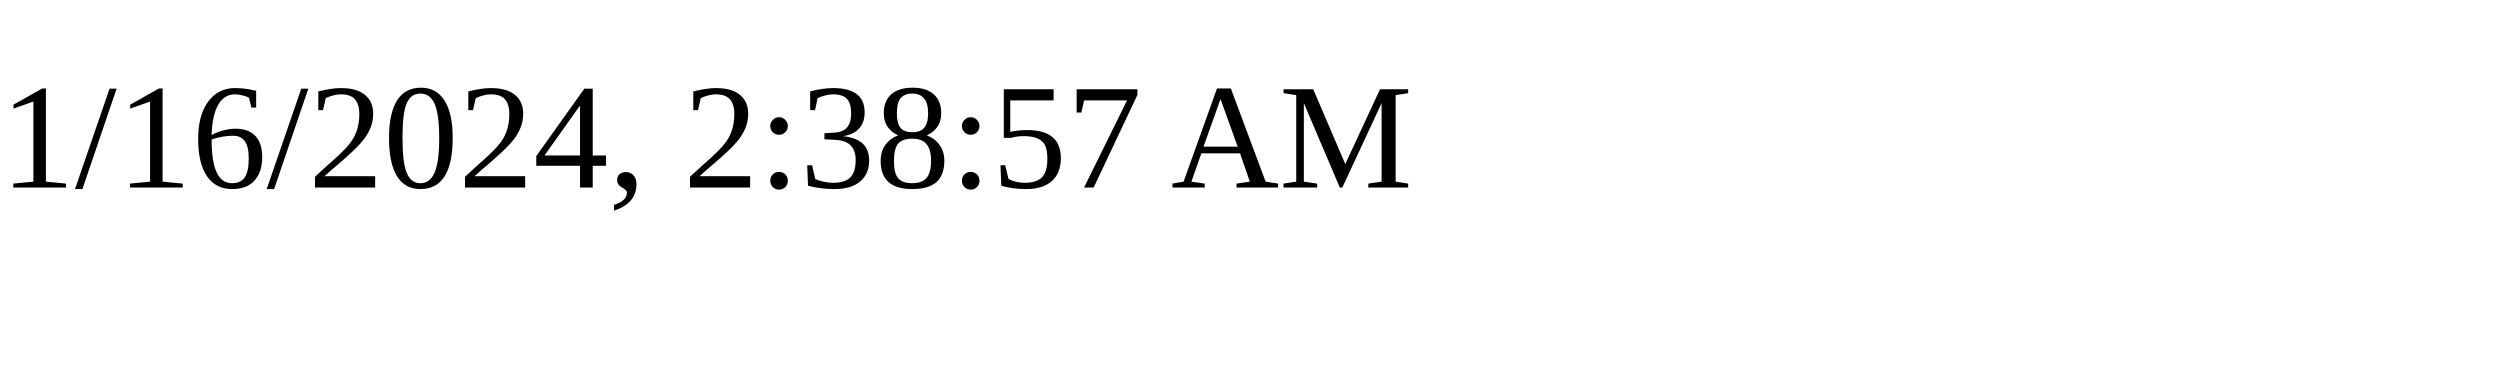
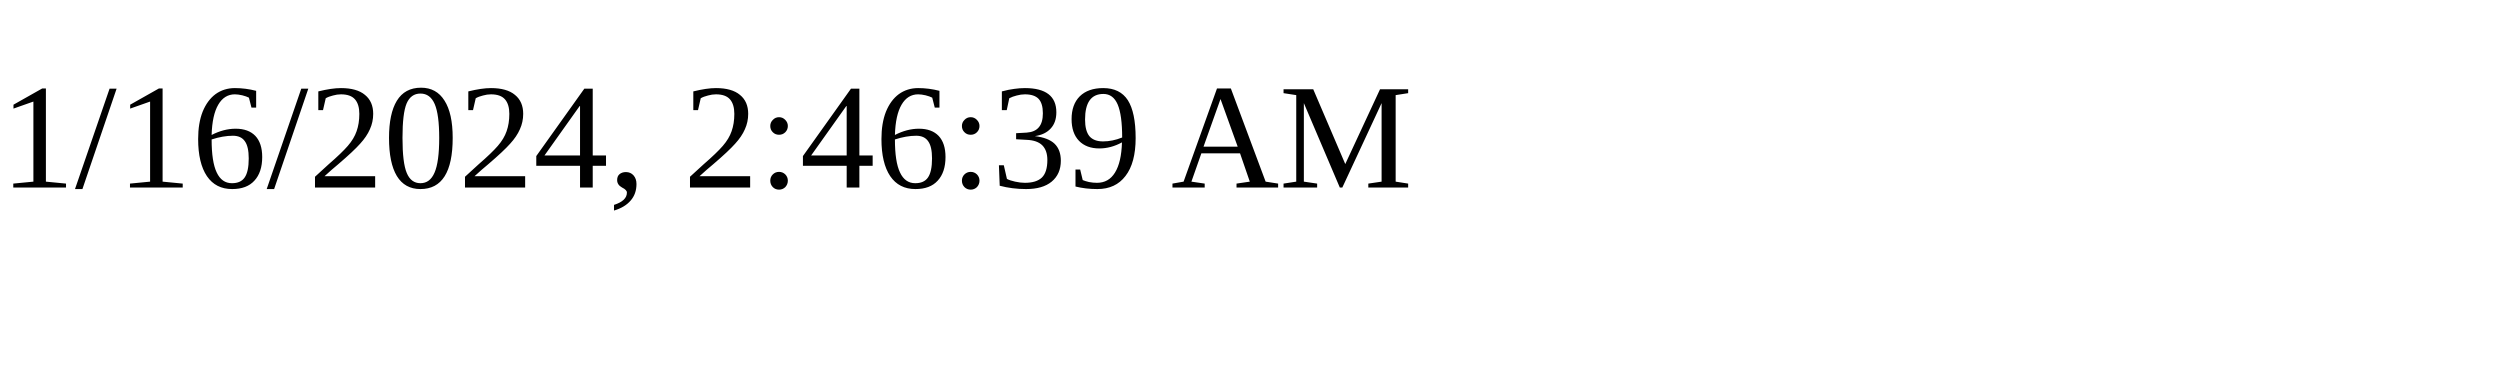
<svg xmlns="http://www.w3.org/2000/svg" height="30" width="200">
-   <text x="0" y="15">1/16/2024, 2:38:57 AM</text>
+   <text x="0" y="15">1/16/2024, 2:46:39 AM</text>
</svg>
